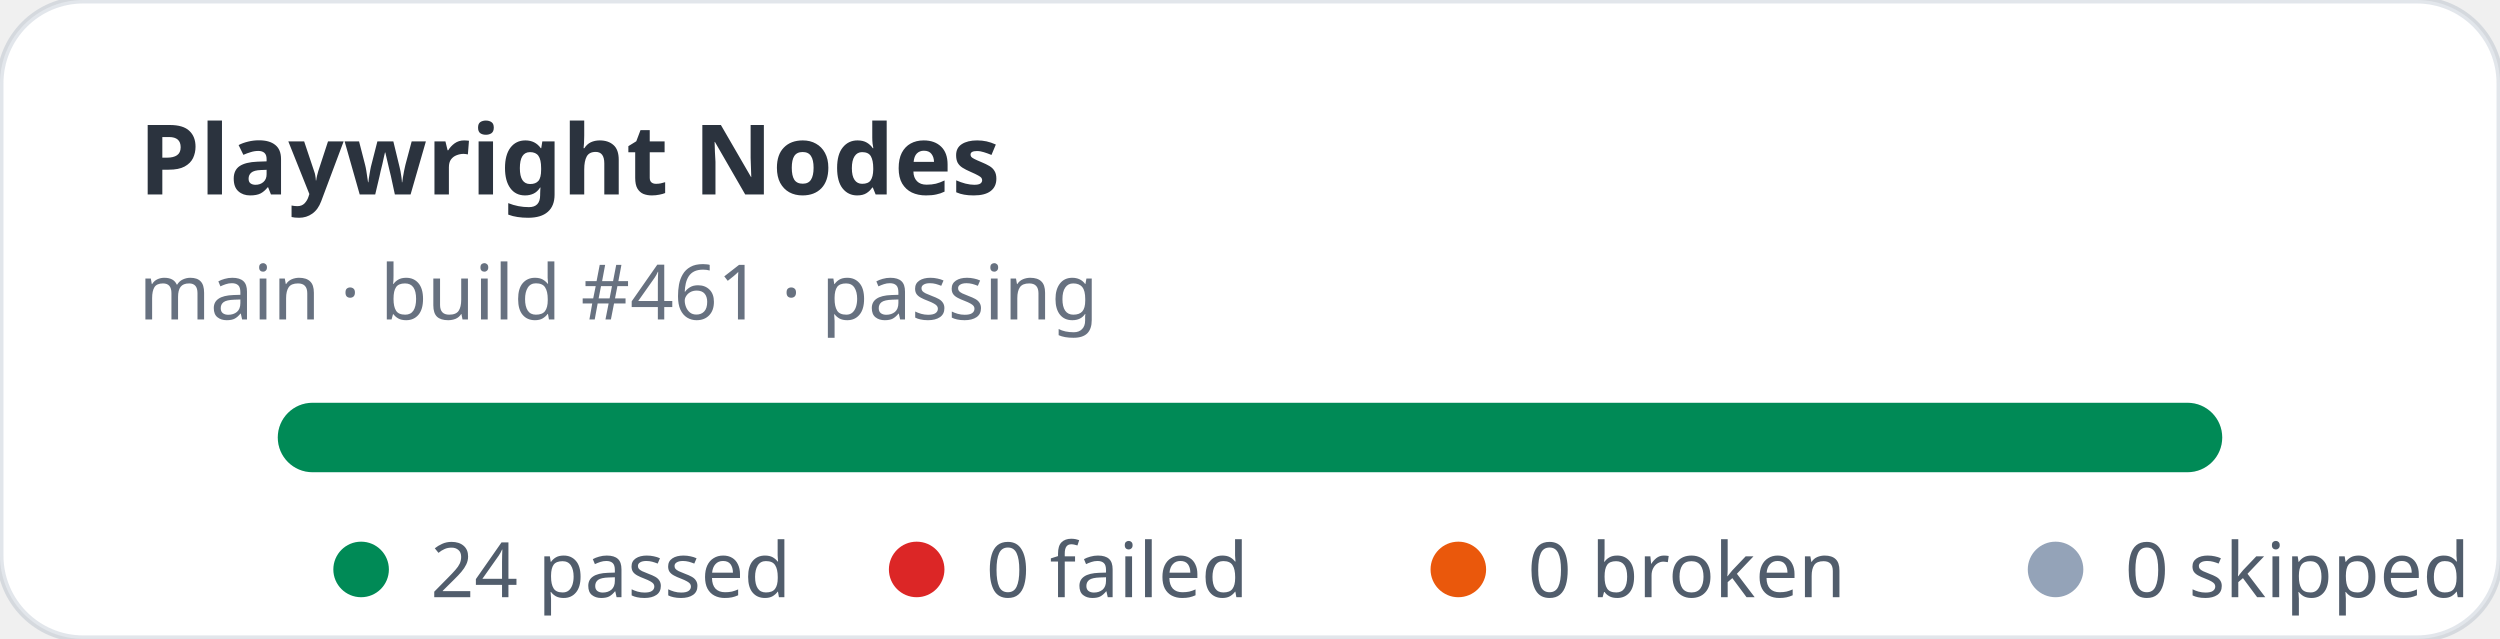
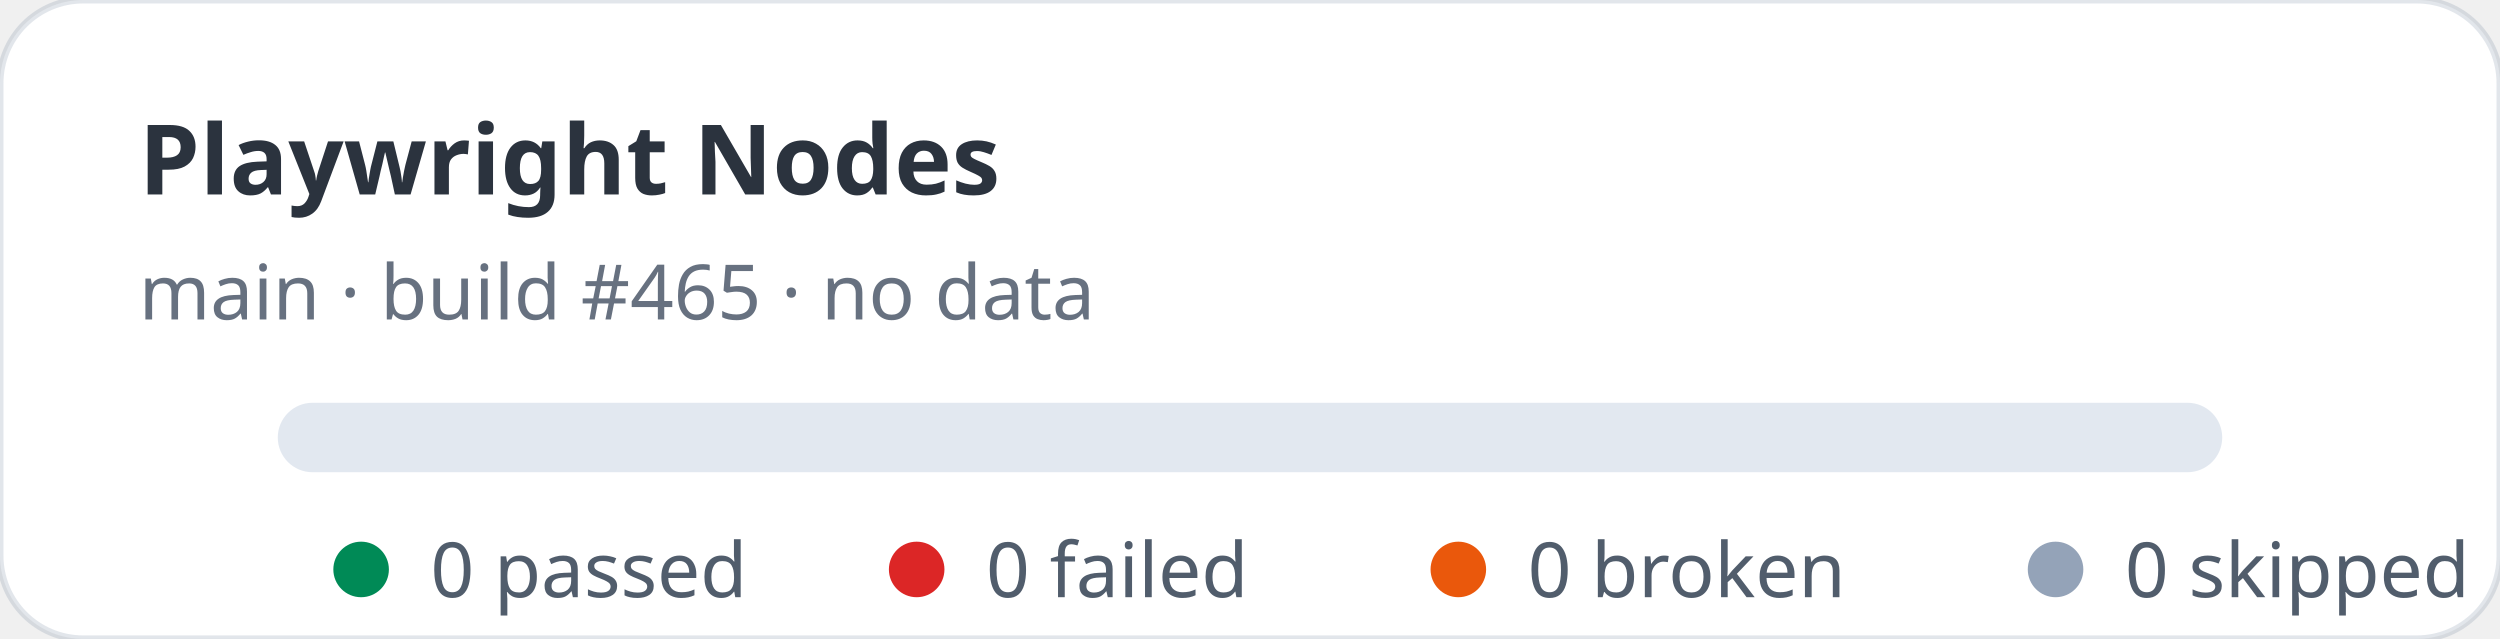
- <svg xmlns="http://www.w3.org/2000/svg" width="360" height="92" viewBox="0 0 360 92" role="img" aria-label="Playwright Nodes stats: 24 passed, 0 failed">
+ <svg xmlns="http://www.w3.org/2000/svg" width="360" height="92" viewBox="0 0 360 92" role="img" aria-label="Playwright Nodes stats: 0 passed, 0 failed">
  <rect width="360" height="92" rx="12" fill="#ffffff" stroke="rgba(11,48,86,0.12)" />
  <text x="20" y="28" fill="rgba(1,10,24,0.83)" font-family="ui-sans-serif,system-ui,sans-serif" font-size="14" font-weight="700">Playwright Nodes</text>
-   <text x="20" y="46" fill="rgba(2,19,44,0.6)" font-family="ui-sans-serif,system-ui,sans-serif" font-size="11">main · build #461 · passing</text>
+   <text x="20" y="46" fill="rgba(2,19,44,0.6)" font-family="ui-sans-serif,system-ui,sans-serif" font-size="11">main · build #465 · no data</text>
  <rect x="40" y="58" width="280" height="10" rx="5" fill="#e2e8f0" />
-   <rect x="40" y="58" width="280" height="10" rx="5" fill="#008a56" />
  <g font-family="ui-sans-serif,system-ui,sans-serif" font-size="11" fill="rgba(1,18,40,0.68)">
    <circle cx="52" cy="82" r="4" fill="#008a56" />
-     <text x="62" y="86">24 passed</text>
+     <text x="62" y="86">0 passed</text>
    <circle cx="132" cy="82" r="4" fill="#dc2626" />
    <text x="142" y="86">0 failed</text>
    <circle cx="210" cy="82" r="4" fill="#ea580c" />
    <text x="220" y="86">0 broken</text>
    <circle cx="296" cy="82" r="4" fill="#94a3b8" />
    <text x="306" y="86">0 skipped</text>
  </g>
</svg>
